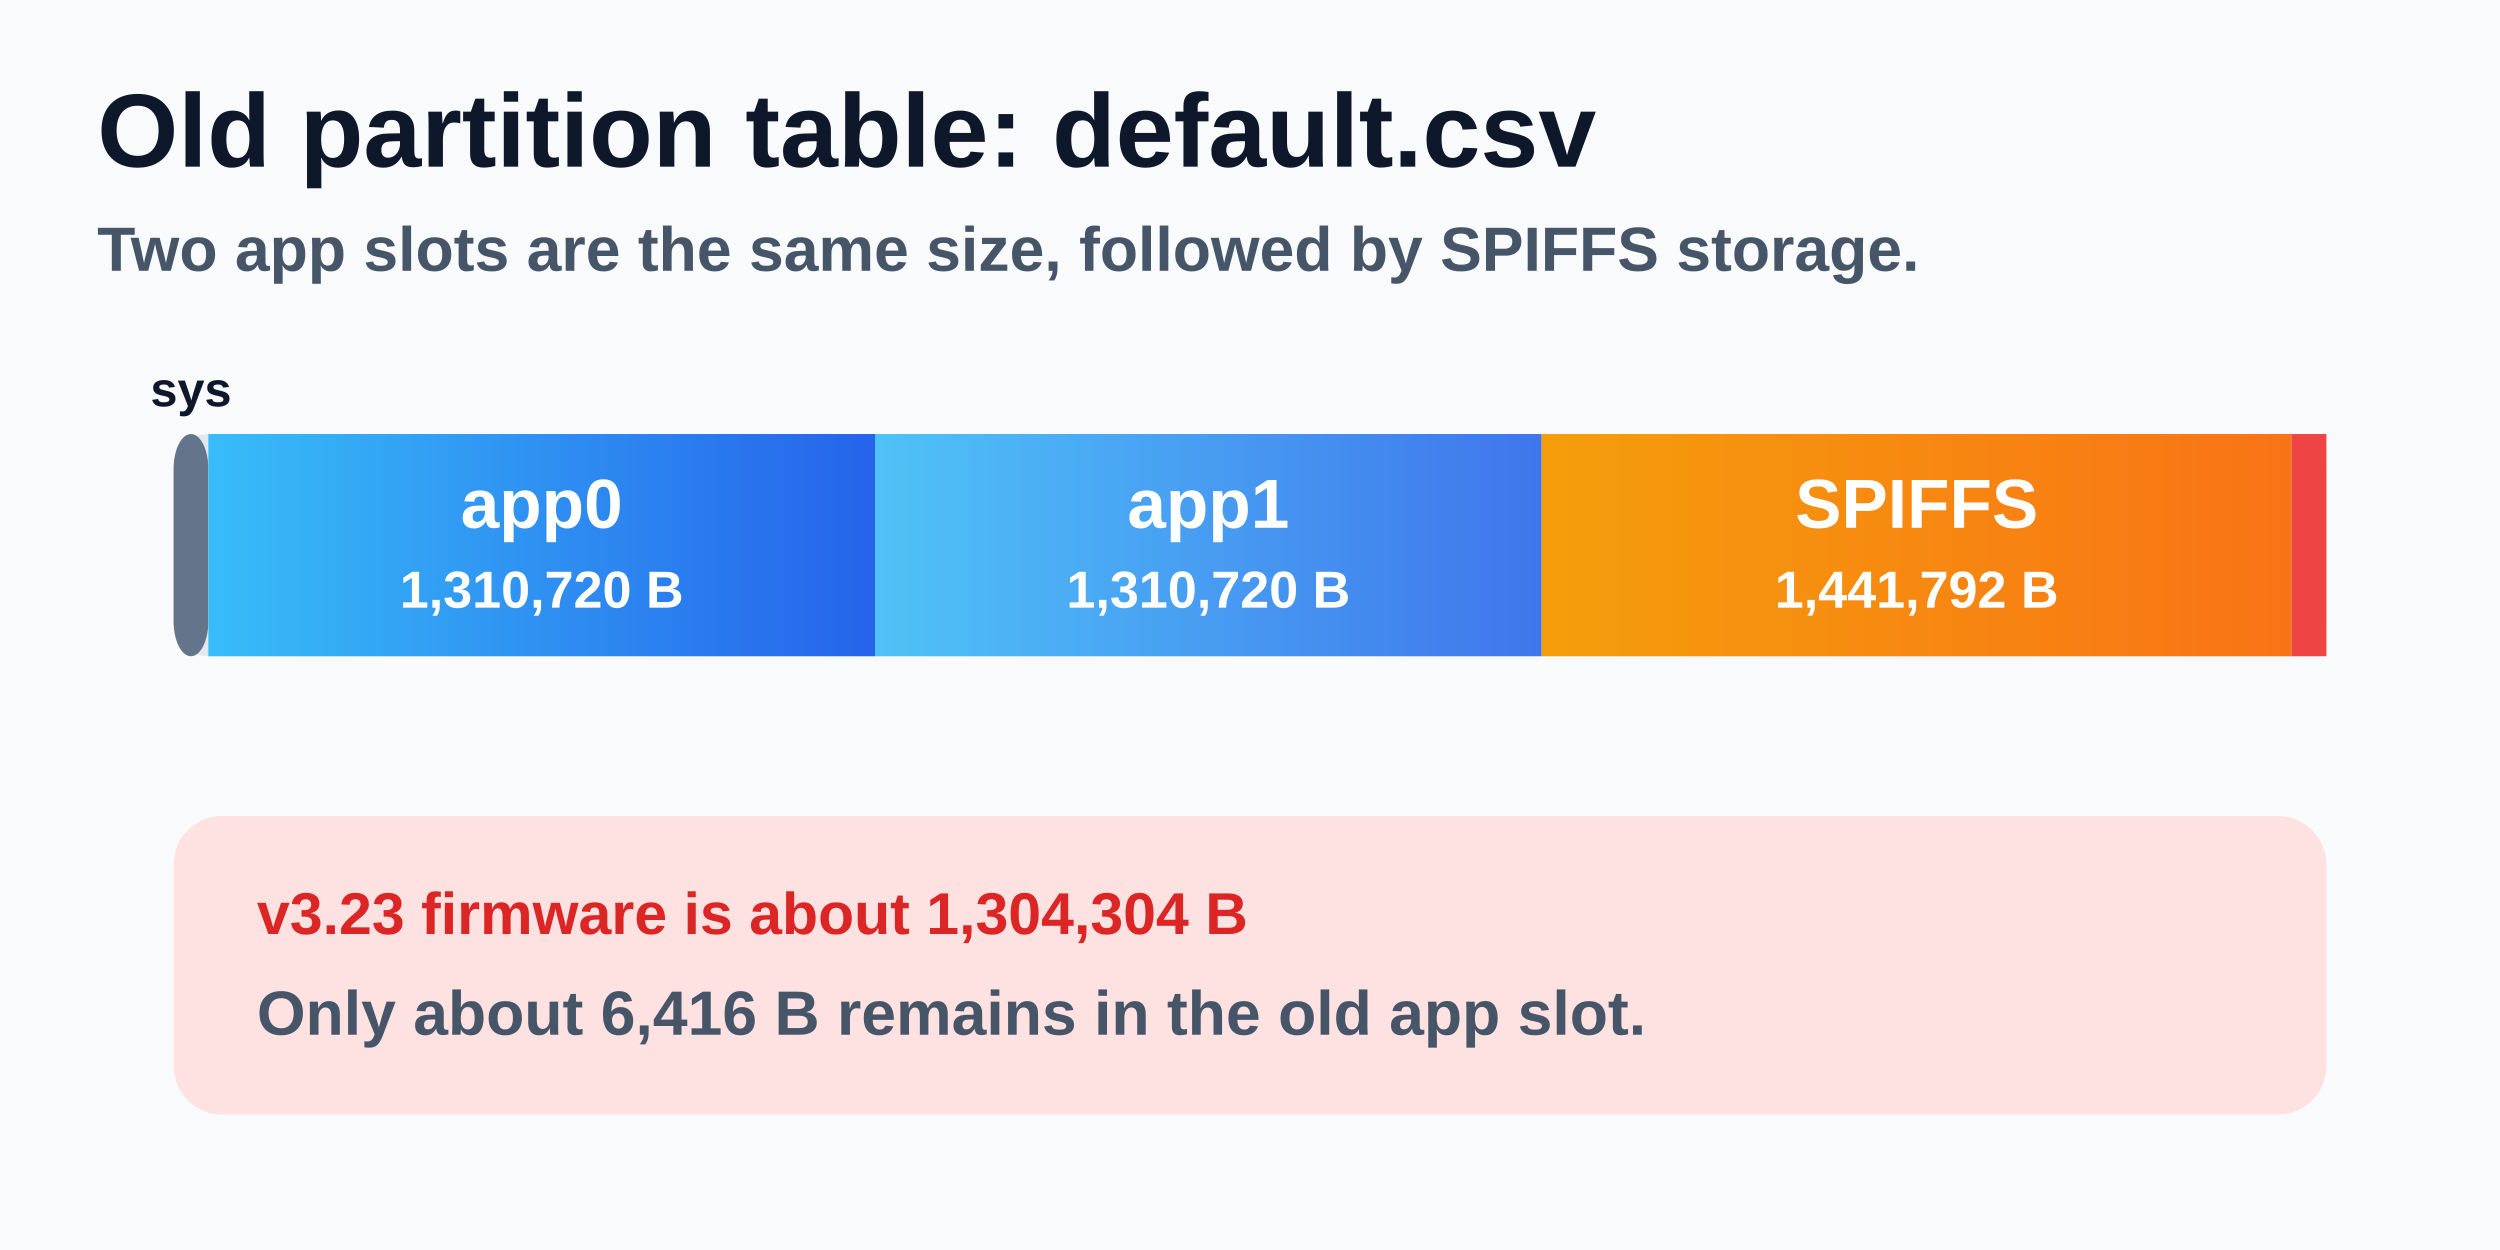
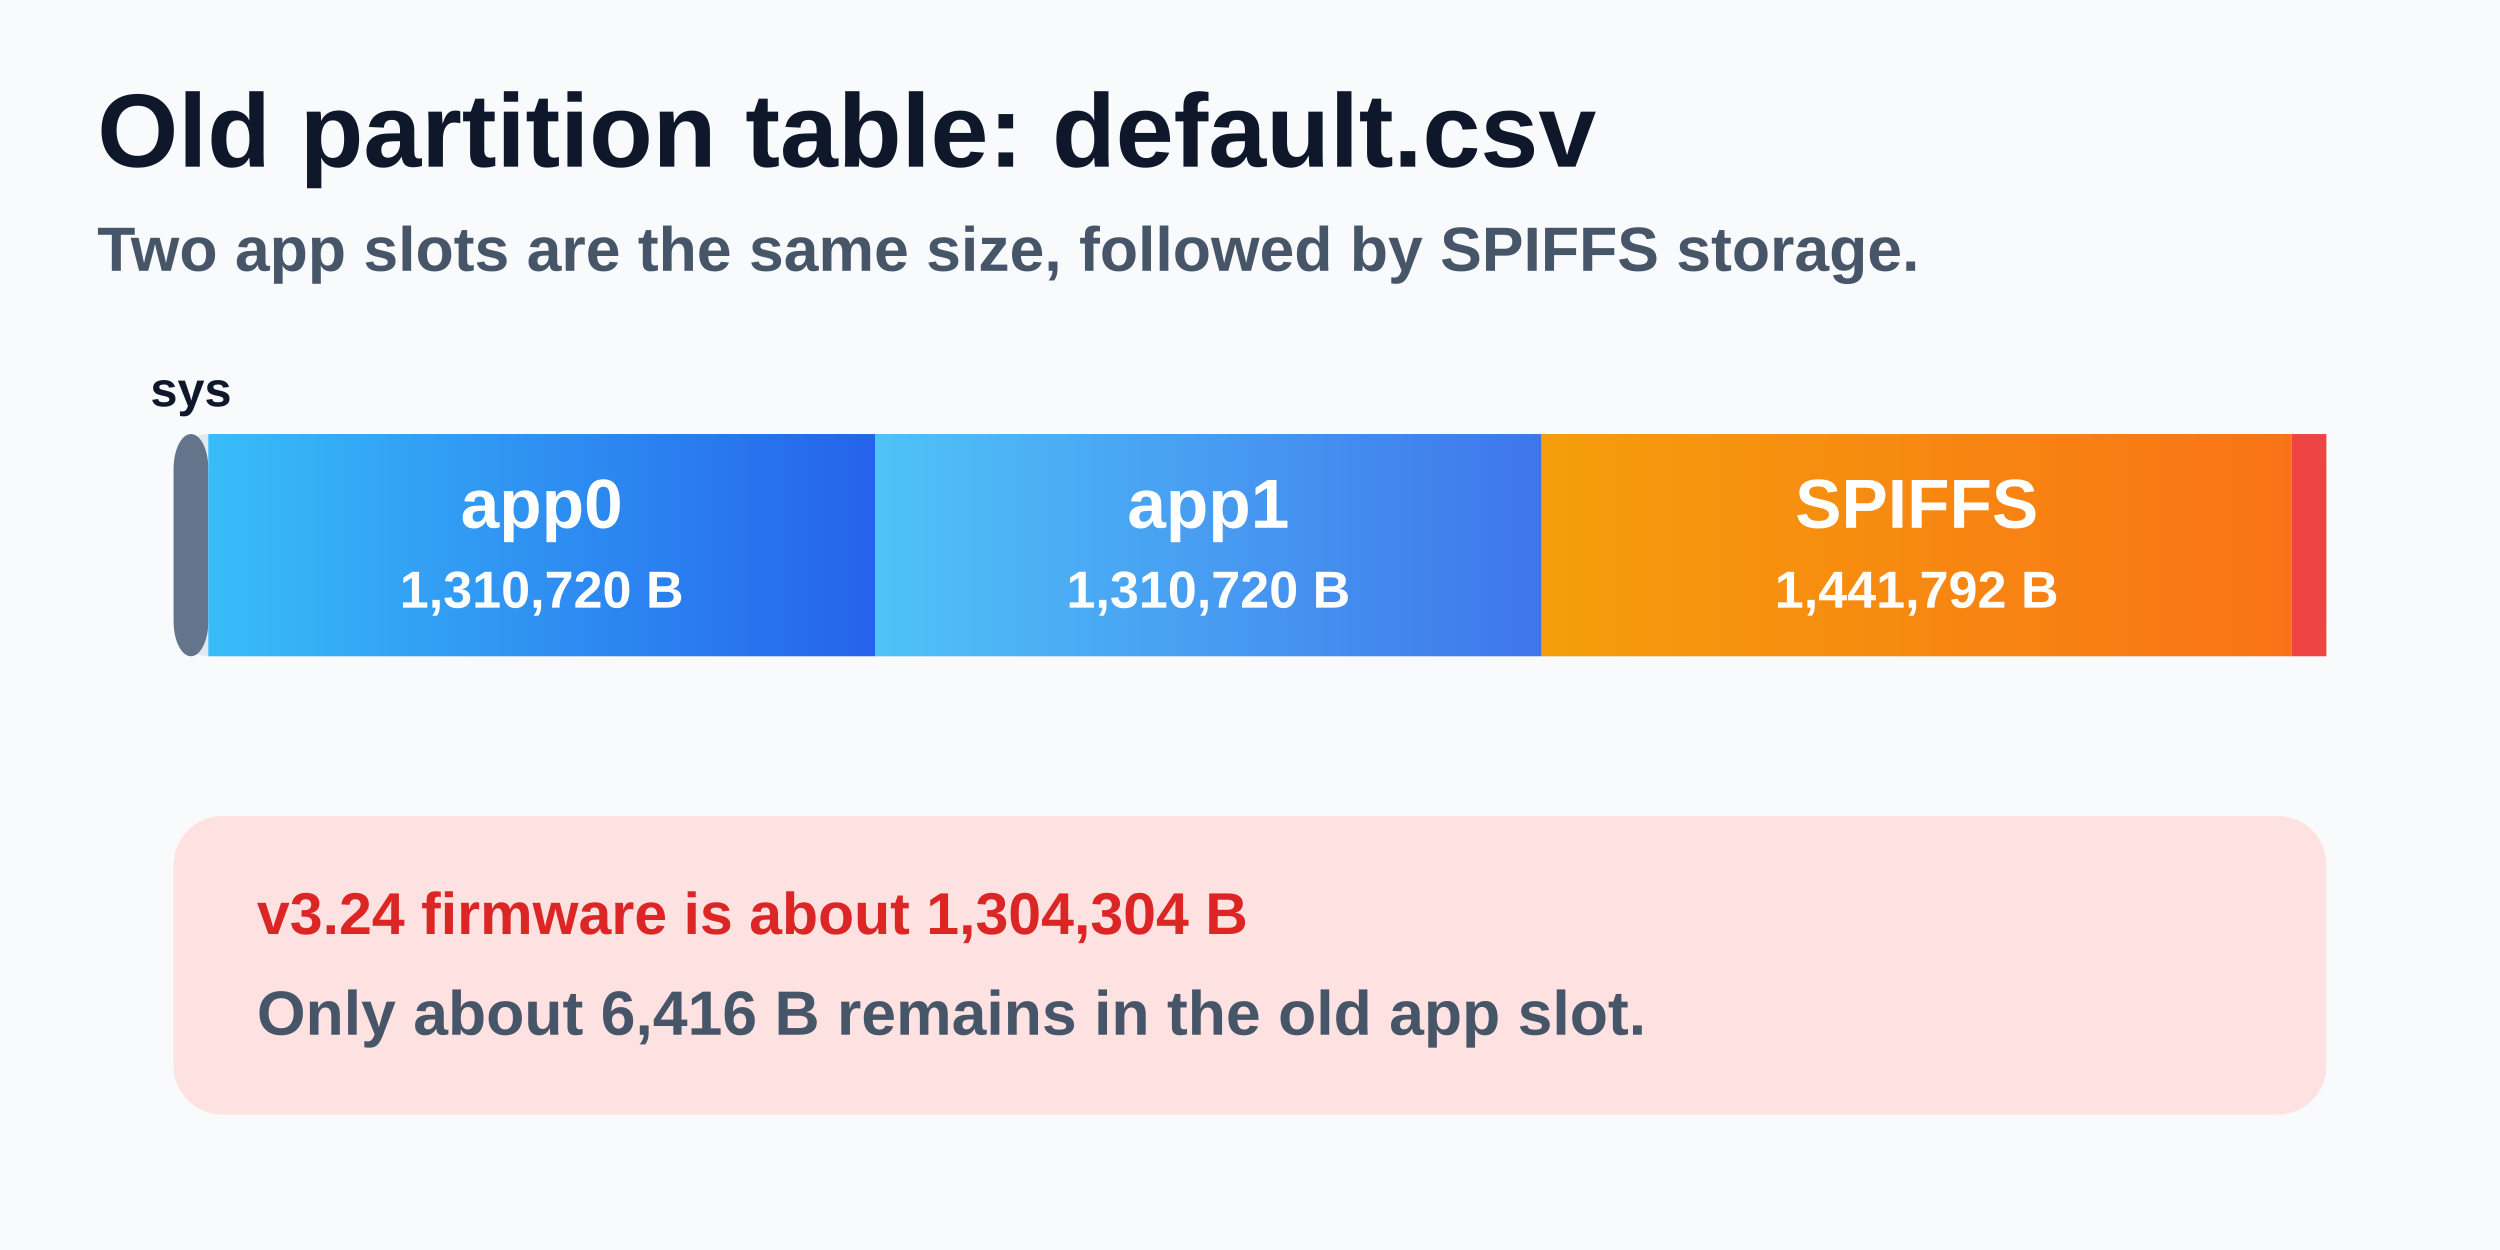
<svg xmlns="http://www.w3.org/2000/svg" width="720" height="360" viewBox="0 0 720 360">
  <defs>
    <linearGradient id="app" x1="0" y1="0" x2="1" y2="0">
      <stop offset="0" stop-color="#38bdf8" />
      <stop offset="1" stop-color="#2563eb" />
    </linearGradient>
    <linearGradient id="spiffs" x1="0" y1="0" x2="1" y2="0">
      <stop offset="0" stop-color="#f59e0b" />
      <stop offset="1" stop-color="#f97316" />
    </linearGradient>
    <style>
      .title { font: 800 30px "Segoe UI", Arial, sans-serif; fill: #0f172a; }
      .sub { font: 600 18px "Segoe UI", Arial, sans-serif; fill: #475569; }
      .label { font: 800 20px "Segoe UI", Arial, sans-serif; fill: white; }
      .small { font: 600 15px "Segoe UI", Arial, sans-serif; fill: white; }
      .dark { font: 700 14px "Segoe UI", Arial, sans-serif; fill: #0f172a; }
      .note { font: 800 17px "Segoe UI", Arial, sans-serif; fill: #dc2626; }
    </style>
  </defs>
  <rect width="720" height="360" fill="#f8fafc" />
  <text x="28" y="48" class="title">Old partition table: default.csv</text>
  <text x="28" y="78" class="sub">Two app slots are the same size, followed by SPIFFS storage.</text>
  <g transform="translate(50,125)">
    <rect x="0" y="0" width="620" height="64" rx="10" fill="#e2e8f0" />
    <rect x="0" y="0" width="10" height="64" rx="10" fill="#64748b" />
    <rect x="10" y="0" width="192" height="64" fill="url(#app)" />
    <rect x="202" y="0" width="192" height="64" fill="url(#app)" opacity="0.86" />
    <rect x="394" y="0" width="216" height="64" fill="url(#spiffs)" />
    <rect x="610" y="0" width="10" height="64" fill="#ef4444" />
    <text x="5" y="-8" class="dark" text-anchor="middle">sys</text>
    <text x="106" y="27" class="label" text-anchor="middle">app0</text>
    <text x="106" y="50" class="small" text-anchor="middle">1,310,720 B</text>
    <text x="298" y="27" class="label" text-anchor="middle">app1</text>
    <text x="298" y="50" class="small" text-anchor="middle">1,310,720 B</text>
    <text x="502" y="27" class="label" text-anchor="middle">SPIFFS</text>
    <text x="502" y="50" class="small" text-anchor="middle">1,441,792 B</text>
  </g>
  <g transform="translate(50,235)">
    <rect x="0" y="0" width="620" height="86" rx="14" fill="#fee2e2" />
-     <text x="24" y="34" class="note">v3.23 firmware is about 1,304,304 B</text>
+     <text x="24" y="34" class="note">v3.24 firmware is about 1,304,304 B</text>
    <text x="24" y="63" class="sub">Only about 6,416 B remains in the old app slot.</text>
  </g>
</svg>
